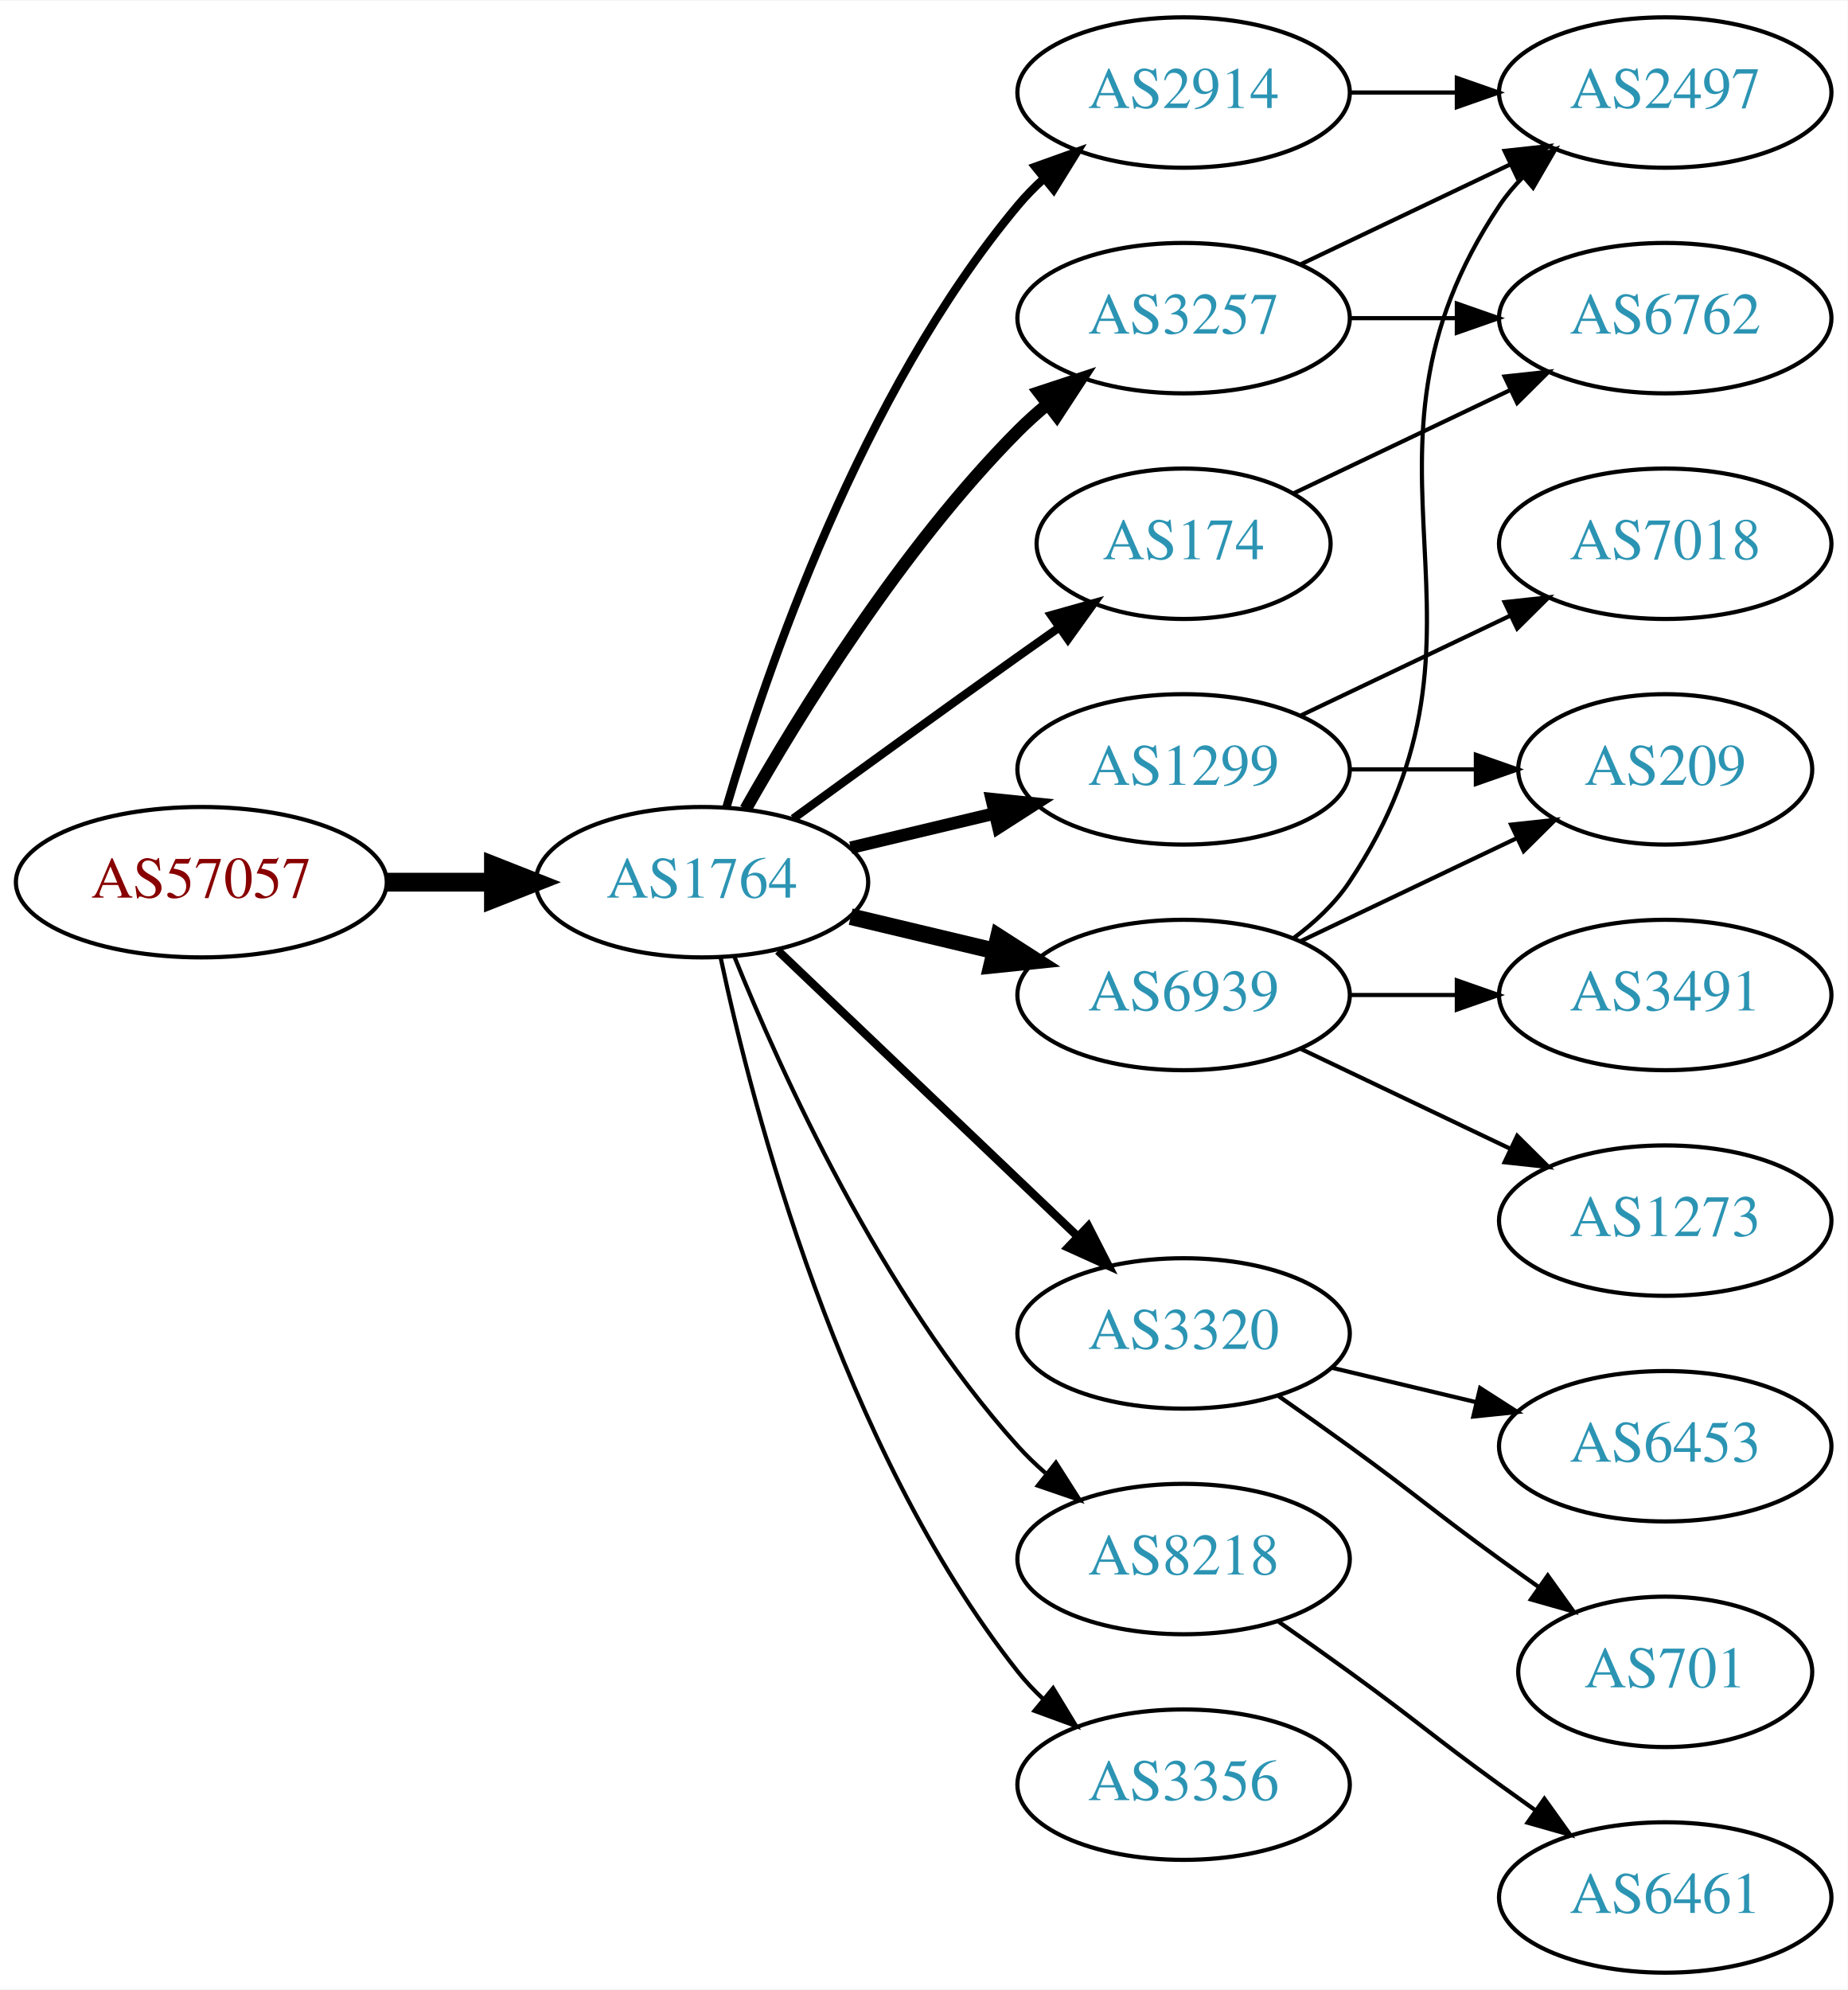
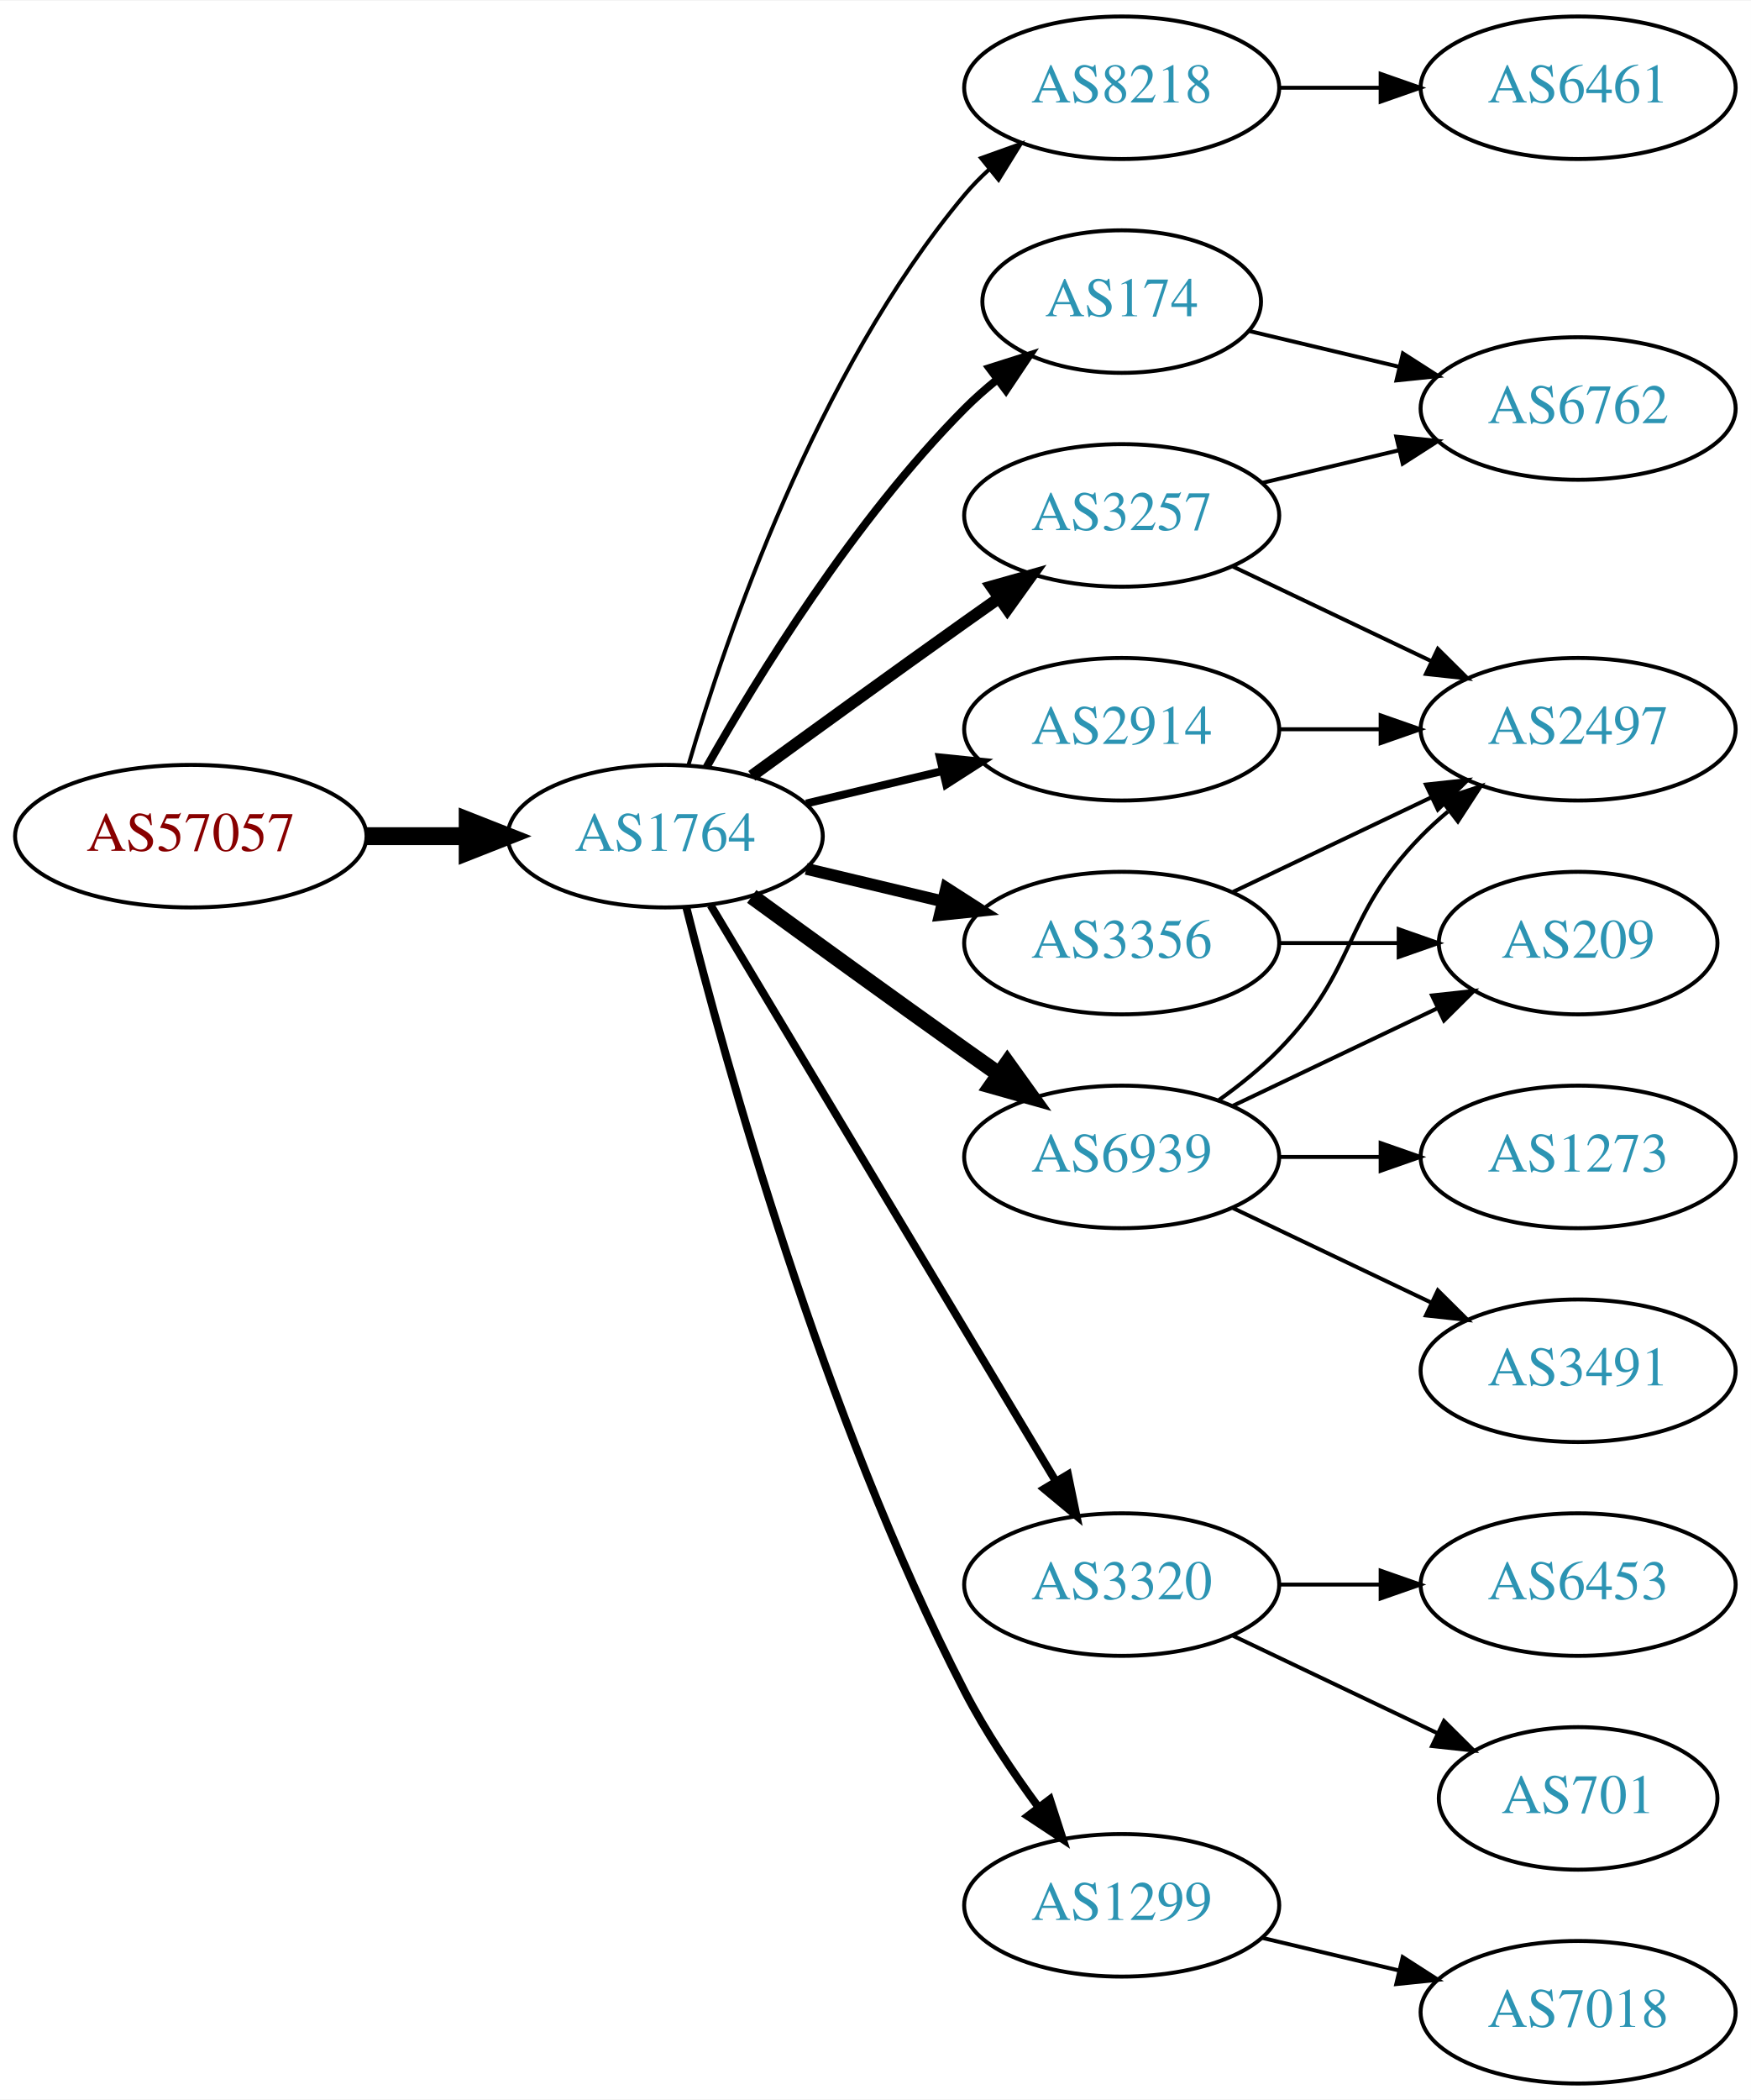
- <svg xmlns="http://www.w3.org/2000/svg" xmlns:xlink="http://www.w3.org/1999/xlink" width="442pt" height="476pt" viewBox="0.00 0.00 442.27 476.00">
-   <g id="graph0" class="graph" transform="scale(1 1) rotate(0) translate(4 472)">
-     <polygon fill="white" stroke="none" points="-4,4 -4,-472 438.271,-472 438.271,4 -4,4" />
+ <svg xmlns="http://www.w3.org/2000/svg" xmlns:xlink="http://www.w3.org/1999/xlink" width="442pt" height="530pt" viewBox="0.00 0.00 442.27 530.00">
+   <g id="graph0" class="graph" transform="scale(1 1) rotate(0) translate(4 526)">
+     <polygon fill="white" stroke="none" points="-4,4 -4,-526 438.271,-526 438.271,4 -4,4" />
    <g id="node1" class="node">
      <g id="a_node1">
        <a xlink:href="/asn/57057" xlink:title="AS57057 ~ AVALON Computersystem Ges.m.b.H. [AT]">
-           <ellipse fill="#ffffff" stroke="black" cx="44.196" cy="-261" rx="44.393" ry="18" />
-           <text text-anchor="middle" x="44.196" y="-257.3" font-family="Times,serif" font-size="14.00" fill="#880000">AS57057</text>
+           <ellipse fill="#ffffff" stroke="black" cx="44.196" cy="-315" rx="44.393" ry="18" />
+           <text text-anchor="middle" x="44.196" y="-311.3" font-family="Times,serif" font-size="14.00" fill="#880000">AS57057</text>
        </a>
      </g>
    </g>
    <g id="node2" class="node">
      <g id="a_node2">
        <a xlink:href="/asn/1764" xlink:title="AS1764 ~ NEXTLAYER-AS [AT]">
-           <ellipse fill="#ffffff" stroke="black" cx="164.039" cy="-261" rx="39.794" ry="18" />
-           <text text-anchor="middle" x="164.039" y="-257.3" font-family="Times,serif" font-size="14.00" fill="#2c94b3">AS1764</text>
+           <ellipse fill="#ffffff" stroke="black" cx="164.039" cy="-315" rx="39.794" ry="18" />
+           <text text-anchor="middle" x="164.039" y="-311.3" font-family="Times,serif" font-size="14.00" fill="#2c94b3">AS1764</text>
        </a>
      </g>
    </g>
    <g id="edge1" class="edge">
-       <path fill="none" stroke="black" stroke-width="4.5" d="M88.407,-261C96.72,-261 105.482,-261 113.965,-261" />
-       <polygon fill="black" stroke="black" stroke-width="4.5" points="114.123,-264.938 124.123,-261 114.123,-257.063 114.123,-264.938" />
+       <path fill="none" stroke="black" stroke-width="4.5" d="M88.407,-315C96.72,-315 105.482,-315 113.965,-315" />
+       <polygon fill="black" stroke="black" stroke-width="4.5" points="114.123,-318.938 124.123,-315 114.123,-311.063 114.123,-318.938" />
    </g>
    <g id="node3" class="node">
      <g id="a_node3">
+         <a xlink:href="/asn/8218" xlink:title="AS8218 ~ legacy Neotelecoms [FR]">
+           <ellipse fill="#ffffff" stroke="black" cx="279.332" cy="-504" rx="39.794" ry="18" />
+           <text text-anchor="middle" x="279.332" y="-500.3" font-family="Times,serif" font-size="14.00" fill="#2c94b3">AS8218</text>
+         </a>
+       </g>
+     </g>
+     <g id="edge2" class="edge">
+       <path fill="none" stroke="black" d="M169.913,-333.002C179.227,-364.844 202.043,-431.981 239.685,-477 241.555,-479.237 243.654,-481.374 245.88,-483.396" />
+       <polygon fill="black" stroke="black" points="243.823,-486.234 253.799,-489.804 248.227,-480.793 243.823,-486.234" />
+     </g>
+     <g id="node4" class="node">
+       <g id="a_node4">
        <a xlink:href="/asn/3257" xlink:title="AS3257 ~ GTT [DE]">
          <ellipse fill="#ffffff" stroke="black" cx="279.332" cy="-396" rx="39.794" ry="18" />
          <text text-anchor="middle" x="279.332" y="-392.3" font-family="Times,serif" font-size="14.00" fill="#2c94b3">AS3257</text>
        </a>
      </g>
    </g>
-     <g id="edge2" class="edge">
-       <path fill="none" stroke="black" stroke-width="3" d="M174.498,-278.49C187.28,-301.096 211.712,-340.886 239.685,-369 241.796,-371.121 244.092,-373.188 246.477,-375.171" />
-       <polygon fill="black" stroke="black" stroke-width="3" points="244.73,-378.242 254.793,-381.556 248.993,-372.69 244.73,-378.242" />
-     </g>
-     <g id="node4" class="node">
-       <g id="a_node4">
-         <a xlink:href="/asn/3320" xlink:title="AS3320 ~ DTAG [DE]">
-           <ellipse fill="#ffffff" stroke="black" cx="279.332" cy="-153" rx="39.794" ry="18" />
-           <text text-anchor="middle" x="279.332" y="-149.3" font-family="Times,serif" font-size="14.00" fill="#2c94b3">AS3320</text>
-         </a>
-       </g>
-     </g>
    <g id="edge3" class="edge">
-       <path fill="none" stroke="black" stroke-width="2" d="M182.245,-244.597C201.321,-226.413 232.241,-196.937 253.838,-176.349" />
-       <polygon fill="black" stroke="black" stroke-width="2" points="256.511,-178.637 261.334,-169.203 251.681,-173.57 256.511,-178.637" />
+       <path fill="none" stroke="black" stroke-width="3" d="M185.887,-330.222C200.821,-341.091 221.435,-356.025 239.685,-369 242.506,-371.005 245.449,-373.085 248.397,-375.159" />
+       <polygon fill="black" stroke="black" stroke-width="3" points="246.424,-378.05 256.621,-380.926 250.443,-372.319 246.424,-378.05" />
    </g>
    <g id="node5" class="node">
      <g id="a_node5">
        <a xlink:href="/asn/174" xlink:title="AS174 ~ Cogent Communications [US]">
-           <ellipse fill="#ffffff" stroke="black" cx="279.332" cy="-342" rx="35.194" ry="18" />
-           <text text-anchor="middle" x="279.332" y="-338.3" font-family="Times,serif" font-size="14.00" fill="#2c94b3">AS174</text>
+           <ellipse fill="#ffffff" stroke="black" cx="279.332" cy="-450" rx="35.194" ry="18" />
+           <text text-anchor="middle" x="279.332" y="-446.3" font-family="Times,serif" font-size="14.00" fill="#2c94b3">AS174</text>
        </a>
      </g>
    </g>
    <g id="edge4" class="edge">
-       <path fill="none" stroke="black" stroke-width="2" d="M185.887,-276.222C200.821,-287.091 221.435,-302.025 239.685,-315 242.895,-317.282 246.264,-319.661 249.619,-322.018" />
-       <polygon fill="black" stroke="black" stroke-width="2" points="247.631,-324.899 257.83,-327.77 251.647,-319.166 247.631,-324.899" />
+       <path fill="none" stroke="black" stroke-width="2" d="M174.498,-332.49C187.28,-355.096 211.712,-394.886 239.685,-423 242.185,-425.513 244.946,-427.949 247.807,-430.261" />
+       <polygon fill="black" stroke="black" stroke-width="2" points="245.905,-433.21 256.004,-436.413 250.108,-427.611 245.905,-433.21" />
    </g>
    <g id="node6" class="node">
      <g id="a_node6">
        <a xlink:href="/asn/2914" xlink:title="AS2914 ~ NTT America, Inc. [US]">
-           <ellipse fill="#ffffff" stroke="black" cx="279.332" cy="-450" rx="39.794" ry="18" />
-           <text text-anchor="middle" x="279.332" y="-446.3" font-family="Times,serif" font-size="14.00" fill="#2c94b3">AS2914</text>
+           <ellipse fill="#ffffff" stroke="black" cx="279.332" cy="-342" rx="39.794" ry="18" />
+           <text text-anchor="middle" x="279.332" y="-338.3" font-family="Times,serif" font-size="14.00" fill="#2c94b3">AS2914</text>
        </a>
      </g>
    </g>
    <g id="edge5" class="edge">
-       <path fill="none" stroke="black" stroke-width="2" d="M169.913,-279.002C179.227,-310.844 202.043,-377.981 239.685,-423 241.555,-425.237 243.654,-427.374 245.88,-429.396" />
-       <polygon fill="black" stroke="black" stroke-width="2" points="243.823,-432.234 253.799,-435.804 248.227,-426.793 243.823,-432.234" />
+       <path fill="none" stroke="black" stroke-width="2" d="M199.646,-323.248C210.517,-325.838 222.671,-328.735 234.114,-331.462" />
+       <polygon fill="black" stroke="black" stroke-width="2" points="233.397,-334.889 243.936,-333.803 235.02,-328.08 233.397,-334.889" />
    </g>
    <g id="node7" class="node">
      <g id="a_node7">
-         <a xlink:href="/asn/8218" xlink:title="AS8218 ~ legacy Neotelecoms [FR]">
-           <ellipse fill="#ffffff" stroke="black" cx="279.332" cy="-99" rx="39.794" ry="18" />
-           <text text-anchor="middle" x="279.332" y="-95.3" font-family="Times,serif" font-size="14.00" fill="#2c94b3">AS8218</text>
-         </a>
-       </g>
-     </g>
-     <g id="edge6" class="edge">
-       <path fill="none" stroke="black" d="M171.786,-243.213C182.837,-215.757 206.891,-162.422 239.685,-126 241.688,-123.776 243.906,-121.637 246.239,-119.603" />
-       <polygon fill="black" stroke="black" points="248.769,-122.065 254.458,-113.127 244.437,-116.567 248.769,-122.065" />
-     </g>
-     <g id="node8" class="node">
-       <g id="a_node8">
-         <a xlink:href="/asn/1299" xlink:title="AS1299 ~ Telia Carrier [EU]">
-           <ellipse fill="#ffffff" stroke="black" cx="279.332" cy="-288" rx="39.794" ry="18" />
-           <text text-anchor="middle" x="279.332" y="-284.3" font-family="Times,serif" font-size="14.00" fill="#2c94b3">AS1299</text>
-         </a>
-       </g>
-     </g>
-     <g id="edge7" class="edge">
-       <path fill="none" stroke="black" stroke-width="3" d="M199.646,-269.248C210.517,-271.838 222.671,-274.735 234.114,-277.462" />
-       <polygon fill="black" stroke="black" stroke-width="3" points="233.397,-280.889 243.936,-279.803 235.02,-274.08 233.397,-280.889" />
-     </g>
-     <g id="node9" class="node">
-       <g id="a_node9">
        <a xlink:href="/asn/6939" xlink:title="AS6939 ~ Hurricane Electric LLC [US]">
          <ellipse fill="#ffffff" stroke="black" cx="279.332" cy="-234" rx="39.794" ry="18" />
          <text text-anchor="middle" x="279.332" y="-230.3" font-family="Times,serif" font-size="14.00" fill="#2c94b3">AS6939</text>
        </a>
      </g>
    </g>
+     <g id="edge6" class="edge">
+       <path fill="none" stroke="black" stroke-width="4" d="M185.887,-299.778C200.821,-288.909 221.435,-273.975 239.685,-261 242.506,-258.995 245.449,-256.915 248.397,-254.841" />
+       <polygon fill="black" stroke="black" stroke-width="4" points="250.443,-257.681 256.621,-249.074 246.424,-251.95 250.443,-257.681" />
+     </g>
+     <g id="node8" class="node">
+       <g id="a_node8">
+         <a xlink:href="/asn/3356" xlink:title="AS3356 ~ Level 3 Parent, LLC [US]">
+           <ellipse fill="#ffffff" stroke="black" cx="279.332" cy="-288" rx="39.794" ry="18" />
+           <text text-anchor="middle" x="279.332" y="-284.3" font-family="Times,serif" font-size="14.00" fill="#2c94b3">AS3356</text>
+         </a>
+       </g>
+     </g>
+     <g id="edge7" class="edge">
+       <path fill="none" stroke="black" stroke-width="3" d="M199.646,-306.752C210.517,-304.162 222.671,-301.265 234.114,-298.538" />
+       <polygon fill="black" stroke="black" stroke-width="3" points="235.02,-301.92 243.936,-296.197 233.397,-295.111 235.02,-301.92" />
+     </g>
+     <g id="node9" class="node">
+       <g id="a_node9">
+         <a xlink:href="/asn/3320" xlink:title="AS3320 ~ DTAG [DE]">
+           <ellipse fill="#ffffff" stroke="black" cx="279.332" cy="-126" rx="39.794" ry="18" />
+           <text text-anchor="middle" x="279.332" y="-122.3" font-family="Times,serif" font-size="14.00" fill="#2c94b3">AS3320</text>
+         </a>
+       </g>
+     </g>
    <g id="edge8" class="edge">
-       <path fill="none" stroke="black" stroke-width="4" d="M199.646,-252.752C210.517,-250.162 222.671,-247.265 234.114,-244.538" />
-       <polygon fill="black" stroke="black" stroke-width="4" points="235.02,-247.92 243.936,-242.197 233.397,-241.111 235.02,-247.92" />
+       <path fill="none" stroke="black" stroke-width="2" d="M175.494,-297.558C195.475,-264.225 239.18,-191.314 262.666,-152.134" />
+       <polygon fill="black" stroke="black" stroke-width="2" points="265.762,-153.776 267.902,-143.4 259.758,-150.177 265.762,-153.776" />
    </g>
    <g id="node10" class="node">
      <g id="a_node10">
-         <a xlink:href="/asn/3356" xlink:title="AS3356 ~ Level 3 Parent, LLC [US]">
+         <a xlink:href="/asn/1299" xlink:title="AS1299 ~ Telia Carrier [EU]">
          <ellipse fill="#ffffff" stroke="black" cx="279.332" cy="-45" rx="39.794" ry="18" />
-           <text text-anchor="middle" x="279.332" y="-41.3" font-family="Times,serif" font-size="14.00" fill="#2c94b3">AS3356</text>
+           <text text-anchor="middle" x="279.332" y="-41.3" font-family="Times,serif" font-size="14.00" fill="#2c94b3">AS1299</text>
        </a>
      </g>
    </g>
    <g id="edge9" class="edge">
-       <path fill="none" stroke="black" d="M168.529,-242.84C176.16,-206.97 197.152,-125.845 239.685,-72 241.493,-69.712 243.545,-67.538 245.74,-65.49" />
-       <polygon fill="black" stroke="black" points="248.094,-68.086 253.6,-59.034 243.651,-62.677 248.094,-68.086" />
+       <path fill="none" stroke="black" stroke-width="2" d="M169.388,-296.934C178.942,-258.918 203.803,-168.439 239.685,-99 244.899,-88.91 251.823,-78.589 258.369,-69.709" />
+       <polygon fill="black" stroke="black" stroke-width="2" points="261.198,-71.771 264.461,-61.691 255.625,-67.536 261.198,-71.771" />
    </g>
    <g id="node11" class="node">
      <g id="a_node11">
-         <a xlink:href="/asn/2497" xlink:title="AS2497 ~ Internet Initiative Japan Inc. [JP]">
-           <ellipse fill="#ffffff" stroke="black" cx="394.625" cy="-450" rx="39.794" ry="18" />
-           <text text-anchor="middle" x="394.625" y="-446.3" font-family="Times,serif" font-size="14.00" fill="#2c94b3">AS2497</text>
+         <a xlink:href="/asn/6461" xlink:title="AS6461 ~ Zayo Bandwidth [US]">
+           <ellipse fill="#ffffff" stroke="black" cx="394.625" cy="-504" rx="39.794" ry="18" />
+           <text text-anchor="middle" x="394.625" y="-500.3" font-family="Times,serif" font-size="14.00" fill="#2c94b3">AS6461</text>
        </a>
      </g>
    </g>
    <g id="edge10" class="edge">
-       <path fill="none" stroke="black" d="M307.468,-408.934C322.462,-416.081 341.283,-425.052 357.506,-432.785" />
-       <polygon fill="black" stroke="black" points="356.177,-436.028 366.71,-437.171 359.188,-429.709 356.177,-436.028" />
+       <path fill="none" stroke="black" d="M319.004,-504C327.207,-504 335.971,-504 344.503,-504" />
+       <polygon fill="black" stroke="black" points="344.742,-507.5 354.742,-504 344.742,-500.5 344.742,-507.5" />
    </g>
    <g id="node12" class="node">
      <g id="a_node12">
        <a xlink:href="/asn/6762" xlink:title="AS6762 ~ TELECOM ITALIA SPARKLE S.p.A. [IT]">
-           <ellipse fill="#ffffff" stroke="black" cx="394.625" cy="-396" rx="39.794" ry="18" />
-           <text text-anchor="middle" x="394.625" y="-392.3" font-family="Times,serif" font-size="14.00" fill="#2c94b3">AS6762</text>
-         </a>
-       </g>
+           <ellipse fill="#ffffff" stroke="black" cx="394.625" cy="-423" rx="39.794" ry="18" />
+           <text text-anchor="middle" x="394.625" y="-419.3" font-family="Times,serif" font-size="14.00" fill="#2c94b3">AS6762</text>
+         </a>
+       </g>
+     </g>
+     <g id="edge19" class="edge">
+       <path fill="none" stroke="black" d="M314.939,-404.248C325.81,-406.838 337.964,-409.735 349.407,-412.462" />
+       <polygon fill="black" stroke="black" points="348.69,-415.889 359.229,-414.803 350.313,-409.08 348.69,-415.889" />
+     </g>
+     <g id="node14" class="node">
+       <g id="a_node14">
+         <a xlink:href="/asn/2497" xlink:title="AS2497 ~ Internet Initiative Japan Inc. [JP]">
+           <ellipse fill="#ffffff" stroke="black" cx="394.625" cy="-342" rx="39.794" ry="18" />
+           <text text-anchor="middle" x="394.625" y="-338.3" font-family="Times,serif" font-size="14.00" fill="#2c94b3">AS2497</text>
+         </a>
+       </g>
+     </g>
+     <g id="edge18" class="edge">
+       <path fill="none" stroke="black" d="M307.468,-383.066C322.462,-375.919 341.283,-366.948 357.506,-359.215" />
+       <polygon fill="black" stroke="black" points="359.188,-362.291 366.71,-354.829 356.177,-355.972 359.188,-362.291" />
    </g>
    <g id="edge11" class="edge">
-       <path fill="none" stroke="black" d="M319.004,-396C327.207,-396 335.971,-396 344.503,-396" />
-       <polygon fill="black" stroke="black" points="344.742,-399.5 354.742,-396 344.742,-392.5 344.742,-399.5" />
+       <path fill="none" stroke="black" d="M311.589,-442.551C323.269,-439.767 336.765,-436.551 349.394,-433.541" />
+       <polygon fill="black" stroke="black" points="350.37,-436.907 359.286,-431.184 348.747,-430.097 350.37,-436.907" />
+     </g>
+     <g id="edge22" class="edge">
+       <path fill="none" stroke="black" d="M319.004,-342C327.207,-342 335.971,-342 344.503,-342" />
+       <polygon fill="black" stroke="black" points="344.742,-345.5 354.742,-342 344.742,-338.5 344.742,-345.5" />
    </g>
    <g id="node13" class="node">
      <g id="a_node13">
+         <a xlink:href="/asn/209" xlink:title="AS209 ~ CenturyLink Communications, LLC [US]">
+           <ellipse fill="#ffffff" stroke="black" cx="394.625" cy="-288" rx="35.194" ry="18" />
+           <text text-anchor="middle" x="394.625" y="-284.3" font-family="Times,serif" font-size="14.00" fill="#2c94b3">AS209</text>
+         </a>
+       </g>
+     </g>
+     <g id="edge12" class="edge">
+       <path fill="none" stroke="black" d="M307.468,-246.934C322.9,-254.29 342.385,-263.577 358.92,-271.459" />
+       <polygon fill="black" stroke="black" points="357.729,-274.768 368.262,-275.911 360.741,-268.449 357.729,-274.768" />
+     </g>
+     <g id="edge13" class="edge">
+       <path fill="none" stroke="black" d="M303.926,-248.389C309.182,-252.148 314.513,-256.437 318.978,-261 339.151,-281.617 334.806,-294.383 354.978,-315 357.071,-317.139 359.354,-319.218 361.731,-321.21" />
+       <polygon fill="black" stroke="black" points="359.974,-324.275 370.031,-327.611 364.249,-318.732 359.974,-324.275" />
+     </g>
+     <g id="node15" class="node">
+       <g id="a_node15">
+         <a xlink:href="/asn/3491" xlink:title="AS3491 ~ PCCW Global, Inc. [US]">
+           <ellipse fill="#ffffff" stroke="black" cx="394.625" cy="-180" rx="39.794" ry="18" />
+           <text text-anchor="middle" x="394.625" y="-176.3" font-family="Times,serif" font-size="14.00" fill="#2c94b3">AS3491</text>
+         </a>
+       </g>
+     </g>
+     <g id="edge14" class="edge">
+       <path fill="none" stroke="black" d="M307.468,-221.066C322.462,-213.919 341.283,-204.948 357.506,-197.215" />
+       <polygon fill="black" stroke="black" points="359.188,-200.291 366.71,-192.829 356.177,-193.972 359.188,-200.291" />
+     </g>
+     <g id="node16" class="node">
+       <g id="a_node16">
+         <a xlink:href="/asn/1273" xlink:title="AS1273 ~ Vodafone Group PLC [EU]">
+           <ellipse fill="#ffffff" stroke="black" cx="394.625" cy="-234" rx="39.794" ry="18" />
+           <text text-anchor="middle" x="394.625" y="-230.3" font-family="Times,serif" font-size="14.00" fill="#2c94b3">AS1273</text>
+         </a>
+       </g>
+     </g>
+     <g id="edge15" class="edge">
+       <path fill="none" stroke="black" d="M319.004,-234C327.207,-234 335.971,-234 344.503,-234" />
+       <polygon fill="black" stroke="black" points="344.742,-237.5 354.742,-234 344.742,-230.5 344.742,-237.5" />
+     </g>
+     <g id="edge17" class="edge">
+       <path fill="none" stroke="black" d="M319.004,-288C328.709,-288 339.2,-288 349.163,-288" />
+       <polygon fill="black" stroke="black" points="349.299,-291.5 359.299,-288 349.299,-284.5 349.299,-291.5" />
+     </g>
+     <g id="edge16" class="edge">
+       <path fill="none" stroke="black" d="M307.468,-300.934C322.462,-308.081 341.283,-317.052 357.506,-324.785" />
+       <polygon fill="black" stroke="black" points="356.177,-328.028 366.71,-329.171 359.188,-321.709 356.177,-328.028" />
+     </g>
+     <g id="node17" class="node">
+       <g id="a_node17">
        <a xlink:href="/asn/701" xlink:title="AS701 ~ UUNET [US]">
          <ellipse fill="#ffffff" stroke="black" cx="394.625" cy="-72" rx="35.194" ry="18" />
          <text text-anchor="middle" x="394.625" y="-68.3" font-family="Times,serif" font-size="14.00" fill="#2c94b3">AS701</text>
        </a>
      </g>
    </g>
-     <g id="edge12" class="edge">
-       <path fill="none" stroke="black" d="M302.089,-137.991C307.623,-134.121 313.542,-129.936 318.978,-126 335.178,-114.271 338.778,-110.729 354.978,-99 358.007,-96.807 361.186,-94.537 364.364,-92.287" />
-       <polygon fill="black" stroke="black" points="366.506,-95.059 372.675,-86.445 362.481,-89.333 366.506,-95.059" />
-     </g>
-     <g id="node14" class="node">
-       <g id="a_node14">
+     <g id="edge20" class="edge">
+       <path fill="none" stroke="black" d="M307.468,-113.066C322.9,-105.71 342.385,-96.423 358.92,-88.541" />
+       <polygon fill="black" stroke="black" points="360.741,-91.551 368.262,-84.089 357.729,-85.232 360.741,-91.551" />
+     </g>
+     <g id="node18" class="node">
+       <g id="a_node18">
        <a xlink:href="/asn/6453" xlink:title="AS6453 ~ TATA COMMUNICATIONS (AMERICA) INC [US]">
          <ellipse fill="#ffffff" stroke="black" cx="394.625" cy="-126" rx="39.794" ry="18" />
          <text text-anchor="middle" x="394.625" y="-122.3" font-family="Times,serif" font-size="14.00" fill="#2c94b3">AS6453</text>
        </a>
      </g>
    </g>
-     <g id="edge13" class="edge">
-       <path fill="none" stroke="black" d="M314.939,-144.752C325.81,-142.162 337.964,-139.265 349.407,-136.538" />
-       <polygon fill="black" stroke="black" points="350.313,-139.92 359.229,-134.197 348.69,-133.111 350.313,-139.92" />
-     </g>
-     <g id="edge14" class="edge">
-       <path fill="none" stroke="black" d="M305.757,-354.119C321.059,-361.413 340.783,-370.814 357.665,-378.86" />
-       <polygon fill="black" stroke="black" points="356.172,-382.026 366.705,-383.169 359.184,-375.707 356.172,-382.026" />
-     </g>
-     <g id="edge22" class="edge">
-       <path fill="none" stroke="black" d="M319.004,-450C327.207,-450 335.971,-450 344.503,-450" />
-       <polygon fill="black" stroke="black" points="344.742,-453.5 354.742,-450 344.742,-446.5 344.742,-453.5" />
-     </g>
-     <g id="node15" class="node">
-       <g id="a_node15">
-         <a xlink:href="/asn/6461" xlink:title="AS6461 ~ Zayo Bandwidth [US]">
-           <ellipse fill="#ffffff" stroke="black" cx="394.625" cy="-18" rx="39.794" ry="18" />
-           <text text-anchor="middle" x="394.625" y="-14.3" font-family="Times,serif" font-size="14.00" fill="#2c94b3">AS6461</text>
-         </a>
-       </g>
-     </g>
-     <g id="edge15" class="edge">
-       <path fill="none" stroke="black" d="M302.089,-83.991C307.623,-80.121 313.542,-75.936 318.978,-72 335.178,-60.271 338.778,-56.729 354.978,-45 357.781,-42.971 360.712,-40.875 363.653,-38.791" />
-       <polygon fill="black" stroke="black" points="365.704,-41.627 371.868,-33.009 361.675,-35.903 365.704,-41.627" />
-     </g>
-     <g id="node16" class="node">
-       <g id="a_node16">
-         <a xlink:href="/asn/209" xlink:title="AS209 ~ CenturyLink Communications, LLC [US]">
-           <ellipse fill="#ffffff" stroke="black" cx="394.625" cy="-288" rx="35.194" ry="18" />
-           <text text-anchor="middle" x="394.625" y="-284.3" font-family="Times,serif" font-size="14.00" fill="#2c94b3">AS209</text>
-         </a>
-       </g>
-     </g>
-     <g id="edge16" class="edge">
-       <path fill="none" stroke="black" d="M319.004,-288C328.709,-288 339.2,-288 349.163,-288" />
-       <polygon fill="black" stroke="black" points="349.299,-291.5 359.299,-288 349.299,-284.5 349.299,-291.5" />
-     </g>
-     <g id="node17" class="node">
-       <g id="a_node17">
-         <a xlink:href="/asn/7018" xlink:title="AS7018 ~ AT&amp;T Services, Inc. [US]">
-           <ellipse fill="#ffffff" stroke="black" cx="394.625" cy="-342" rx="39.794" ry="18" />
-           <text text-anchor="middle" x="394.625" y="-338.3" font-family="Times,serif" font-size="14.00" fill="#2c94b3">AS7018</text>
-         </a>
-       </g>
-     </g>
-     <g id="edge17" class="edge">
-       <path fill="none" stroke="black" d="M307.468,-300.934C322.462,-308.081 341.283,-317.052 357.506,-324.785" />
-       <polygon fill="black" stroke="black" points="356.177,-328.028 366.71,-329.171 359.188,-321.709 356.177,-328.028" />
-     </g>
-     <g id="edge19" class="edge">
-       <path fill="none" stroke="black" d="M305.651,-247.607C310.707,-251.351 315.518,-255.831 318.978,-261 360.003,-322.294 313.954,-361.706 354.978,-423 356.6,-425.423 358.519,-427.695 360.621,-429.81" />
-       <polygon fill="black" stroke="black" points="358.434,-432.546 368.306,-436.393 362.988,-427.229 358.434,-432.546" />
-     </g>
    <g id="edge21" class="edge">
-       <path fill="none" stroke="black" d="M307.468,-246.934C322.9,-254.29 342.385,-263.577 358.92,-271.459" />
-       <polygon fill="black" stroke="black" points="357.729,-274.768 368.262,-275.911 360.741,-268.449 357.729,-274.768" />
-     </g>
-     <g id="node18" class="node">
-       <g id="a_node18">
-         <a xlink:href="/asn/3491" xlink:title="AS3491 ~ PCCW Global, Inc. [US]">
-           <ellipse fill="#ffffff" stroke="black" cx="394.625" cy="-234" rx="39.794" ry="18" />
-           <text text-anchor="middle" x="394.625" y="-230.3" font-family="Times,serif" font-size="14.00" fill="#2c94b3">AS3491</text>
-         </a>
-       </g>
-     </g>
-     <g id="edge18" class="edge">
-       <path fill="none" stroke="black" d="M319.004,-234C327.207,-234 335.971,-234 344.503,-234" />
-       <polygon fill="black" stroke="black" points="344.742,-237.5 354.742,-234 344.742,-230.5 344.742,-237.5" />
+       <path fill="none" stroke="black" d="M319.004,-126C327.207,-126 335.971,-126 344.503,-126" />
+       <polygon fill="black" stroke="black" points="344.742,-129.5 354.742,-126 344.742,-122.5 344.742,-129.5" />
    </g>
    <g id="node19" class="node">
      <g id="a_node19">
-         <a xlink:href="/asn/1273" xlink:title="AS1273 ~ Vodafone Group PLC [EU]">
-           <ellipse fill="#ffffff" stroke="black" cx="394.625" cy="-180" rx="39.794" ry="18" />
-           <text text-anchor="middle" x="394.625" y="-176.3" font-family="Times,serif" font-size="14.00" fill="#2c94b3">AS1273</text>
-         </a>
-       </g>
-     </g>
-     <g id="edge20" class="edge">
-       <path fill="none" stroke="black" d="M307.468,-221.066C322.462,-213.919 341.283,-204.948 357.506,-197.215" />
-       <polygon fill="black" stroke="black" points="359.188,-200.291 366.71,-192.829 356.177,-193.972 359.188,-200.291" />
+         <a xlink:href="/asn/7018" xlink:title="AS7018 ~ AT&amp;T Services, Inc. [US]">
+           <ellipse fill="#ffffff" stroke="black" cx="394.625" cy="-18" rx="39.794" ry="18" />
+           <text text-anchor="middle" x="394.625" y="-14.3" font-family="Times,serif" font-size="14.00" fill="#2c94b3">AS7018</text>
+         </a>
+       </g>
+     </g>
+     <g id="edge23" class="edge">
+       <path fill="none" stroke="black" d="M314.939,-36.752C325.81,-34.162 337.964,-31.265 349.407,-28.538" />
+       <polygon fill="black" stroke="black" points="350.313,-31.92 359.229,-26.197 348.69,-25.111 350.313,-31.92" />
    </g>
  </g>
</svg>
